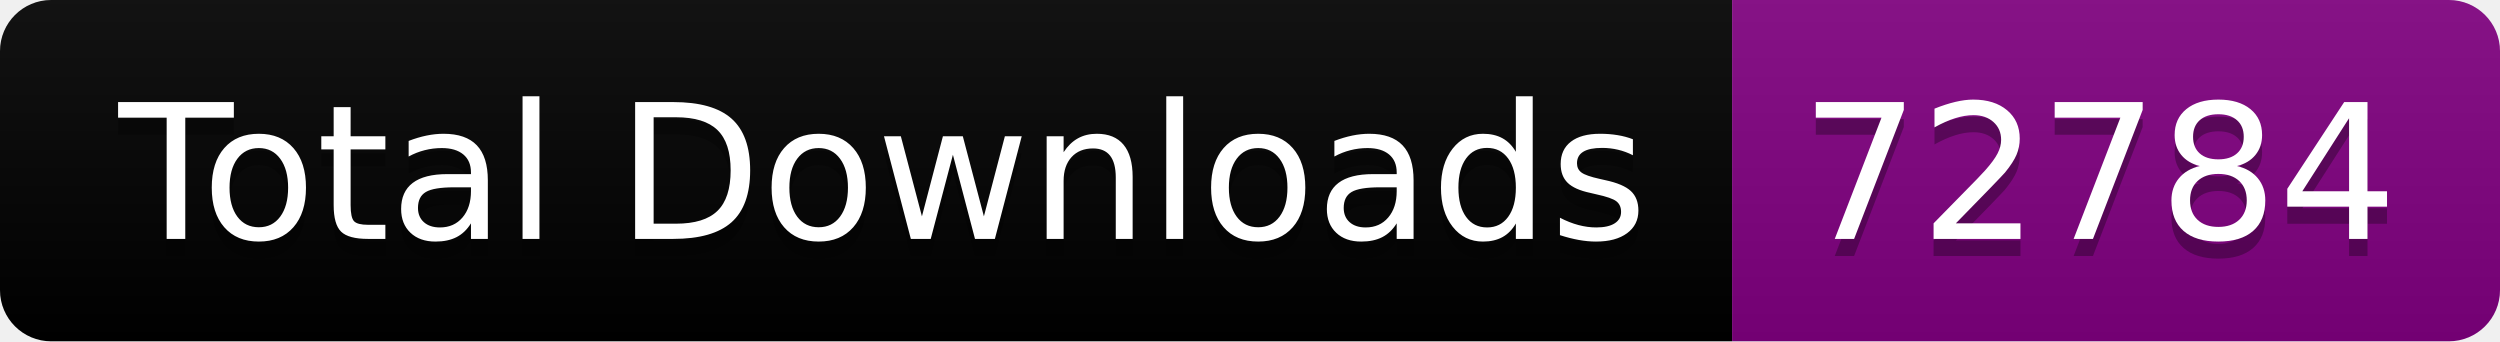
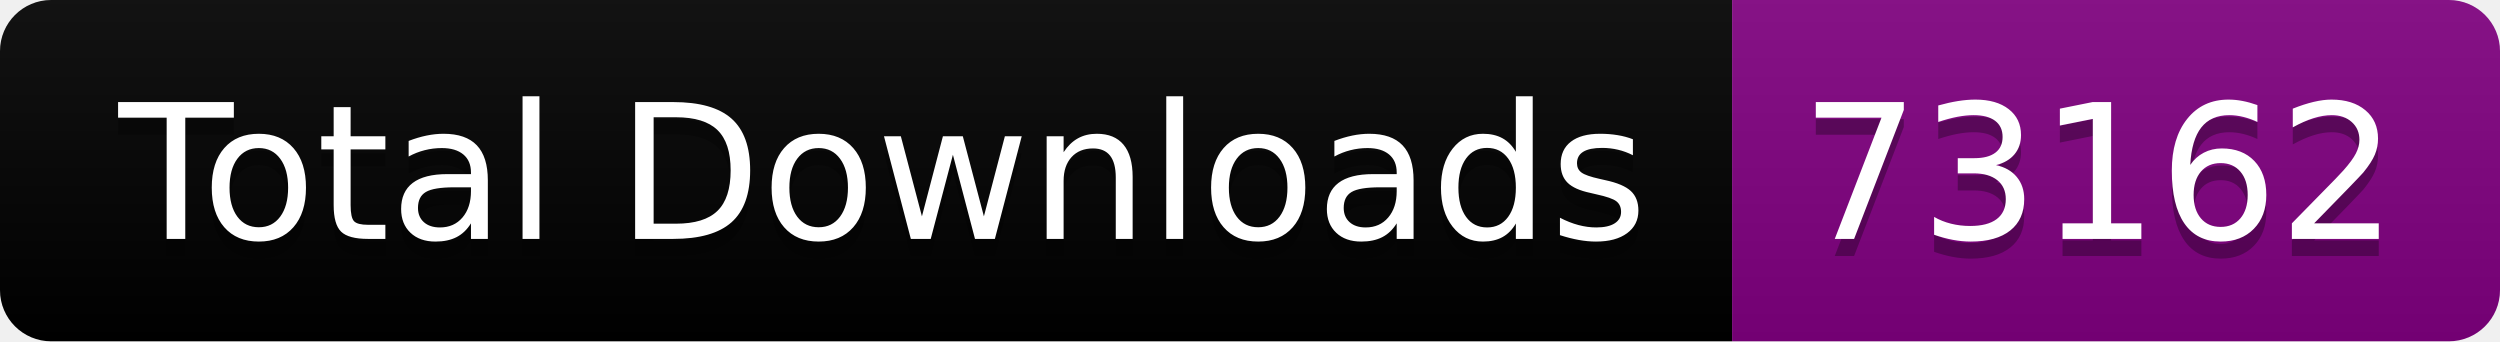
<svg xmlns="http://www.w3.org/2000/svg" width="146.5" height="20">
  <linearGradient id="smooth" x2="0" y2="100%">
    <stop offset="0" stop-color="#bbb" stop-opacity=".1" />
    <stop offset="1" stop-opacity=".1" />
  </linearGradient>
  <clipPath id="round">
    <rect width="146.5" height="20" rx="3" fill="#fff" />
  </clipPath>
  <g clip-path="url(#round)">
    <rect width="101.5" height="20" fill="black" />
    <rect x="101.5" width="45.0" height="20" fill="purple" />
    <rect width="146.5" height="20" fill="url(#smooth)" />
  </g>
  <g fill="#fff" text-anchor="middle" font-family="DejaVu Sans,Verdana,Geneva,sans-serif" font-size="110">
    <text x="517.5" y="150" fill="#010101" fill-opacity=".3" transform="scale(0.1)" textLength="915.0" lengthAdjust="spacing">Total Downloads</text>
    <text x="517.5" y="140" transform="scale(0.1)" textLength="915.0" lengthAdjust="spacing">Total Downloads</text>
-     <text x="1230.0" y="150" fill="#010101" fill-opacity=".3" transform="scale(0.1)" textLength="350.0" lengthAdjust="spacing">72784</text>
-     <text x="1230.0" y="140" transform="scale(0.1)" textLength="350.0" lengthAdjust="spacing">72784</text>
+     <text x="1230.0" y="150" fill="#010101" fill-opacity=".3" transform="scale(0.1)" textLength="350.0" lengthAdjust="spacing">73162</text>
+     <text x="1230.0" y="140" transform="scale(0.1)" textLength="350.0" lengthAdjust="spacing">73162</text>
  </g>
</svg>
